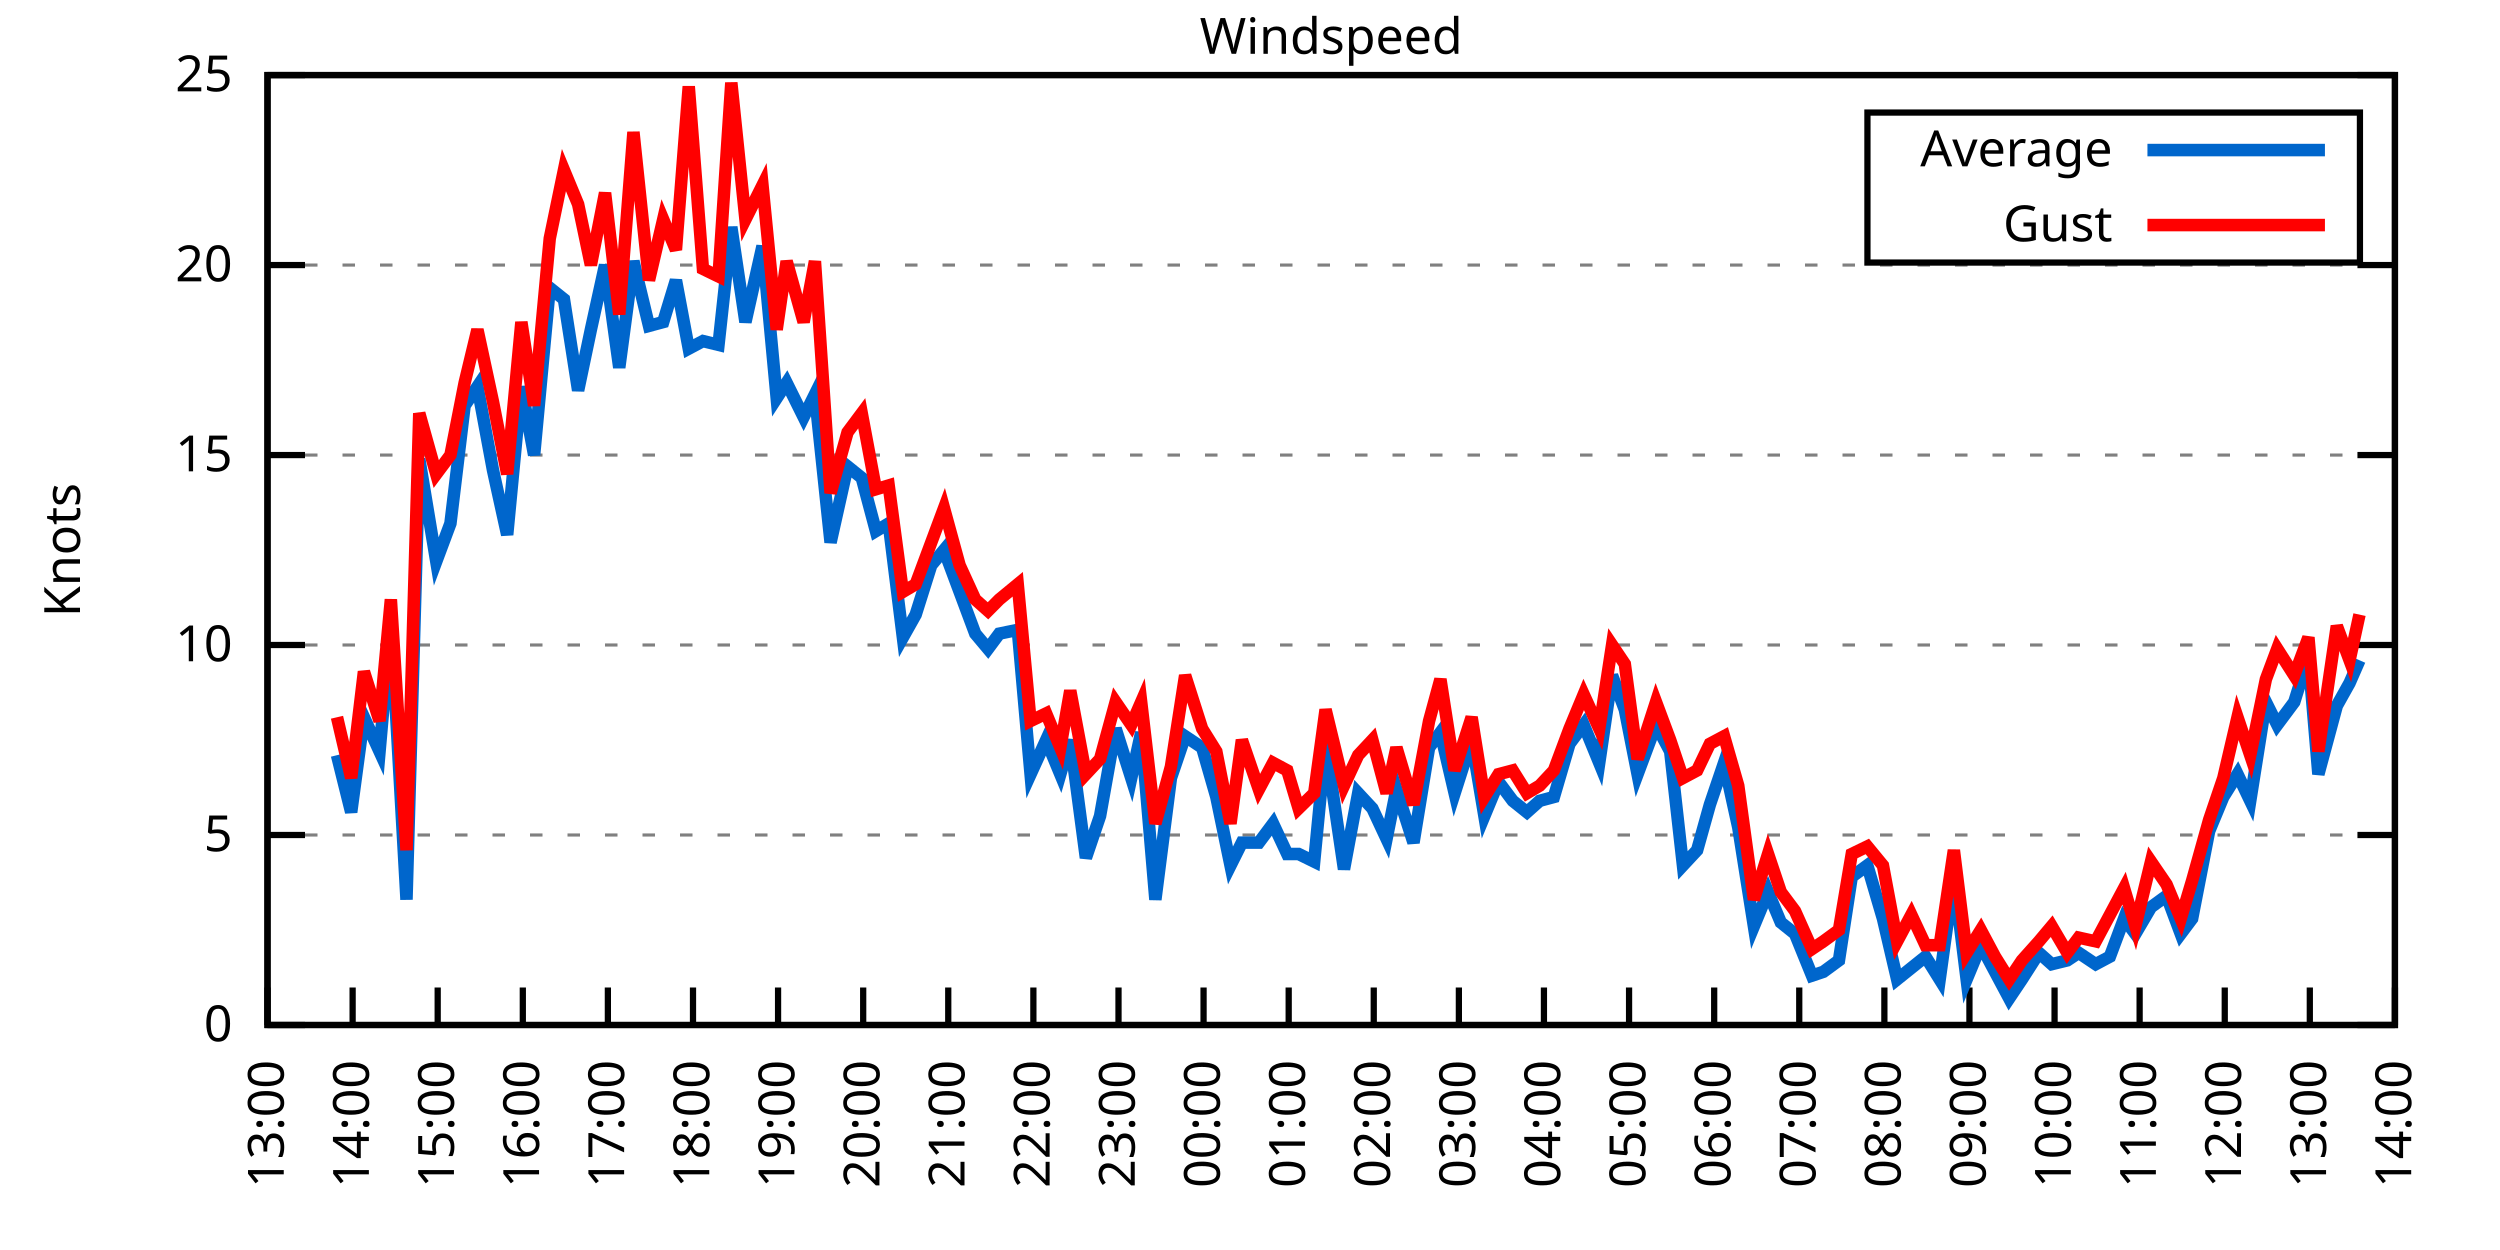
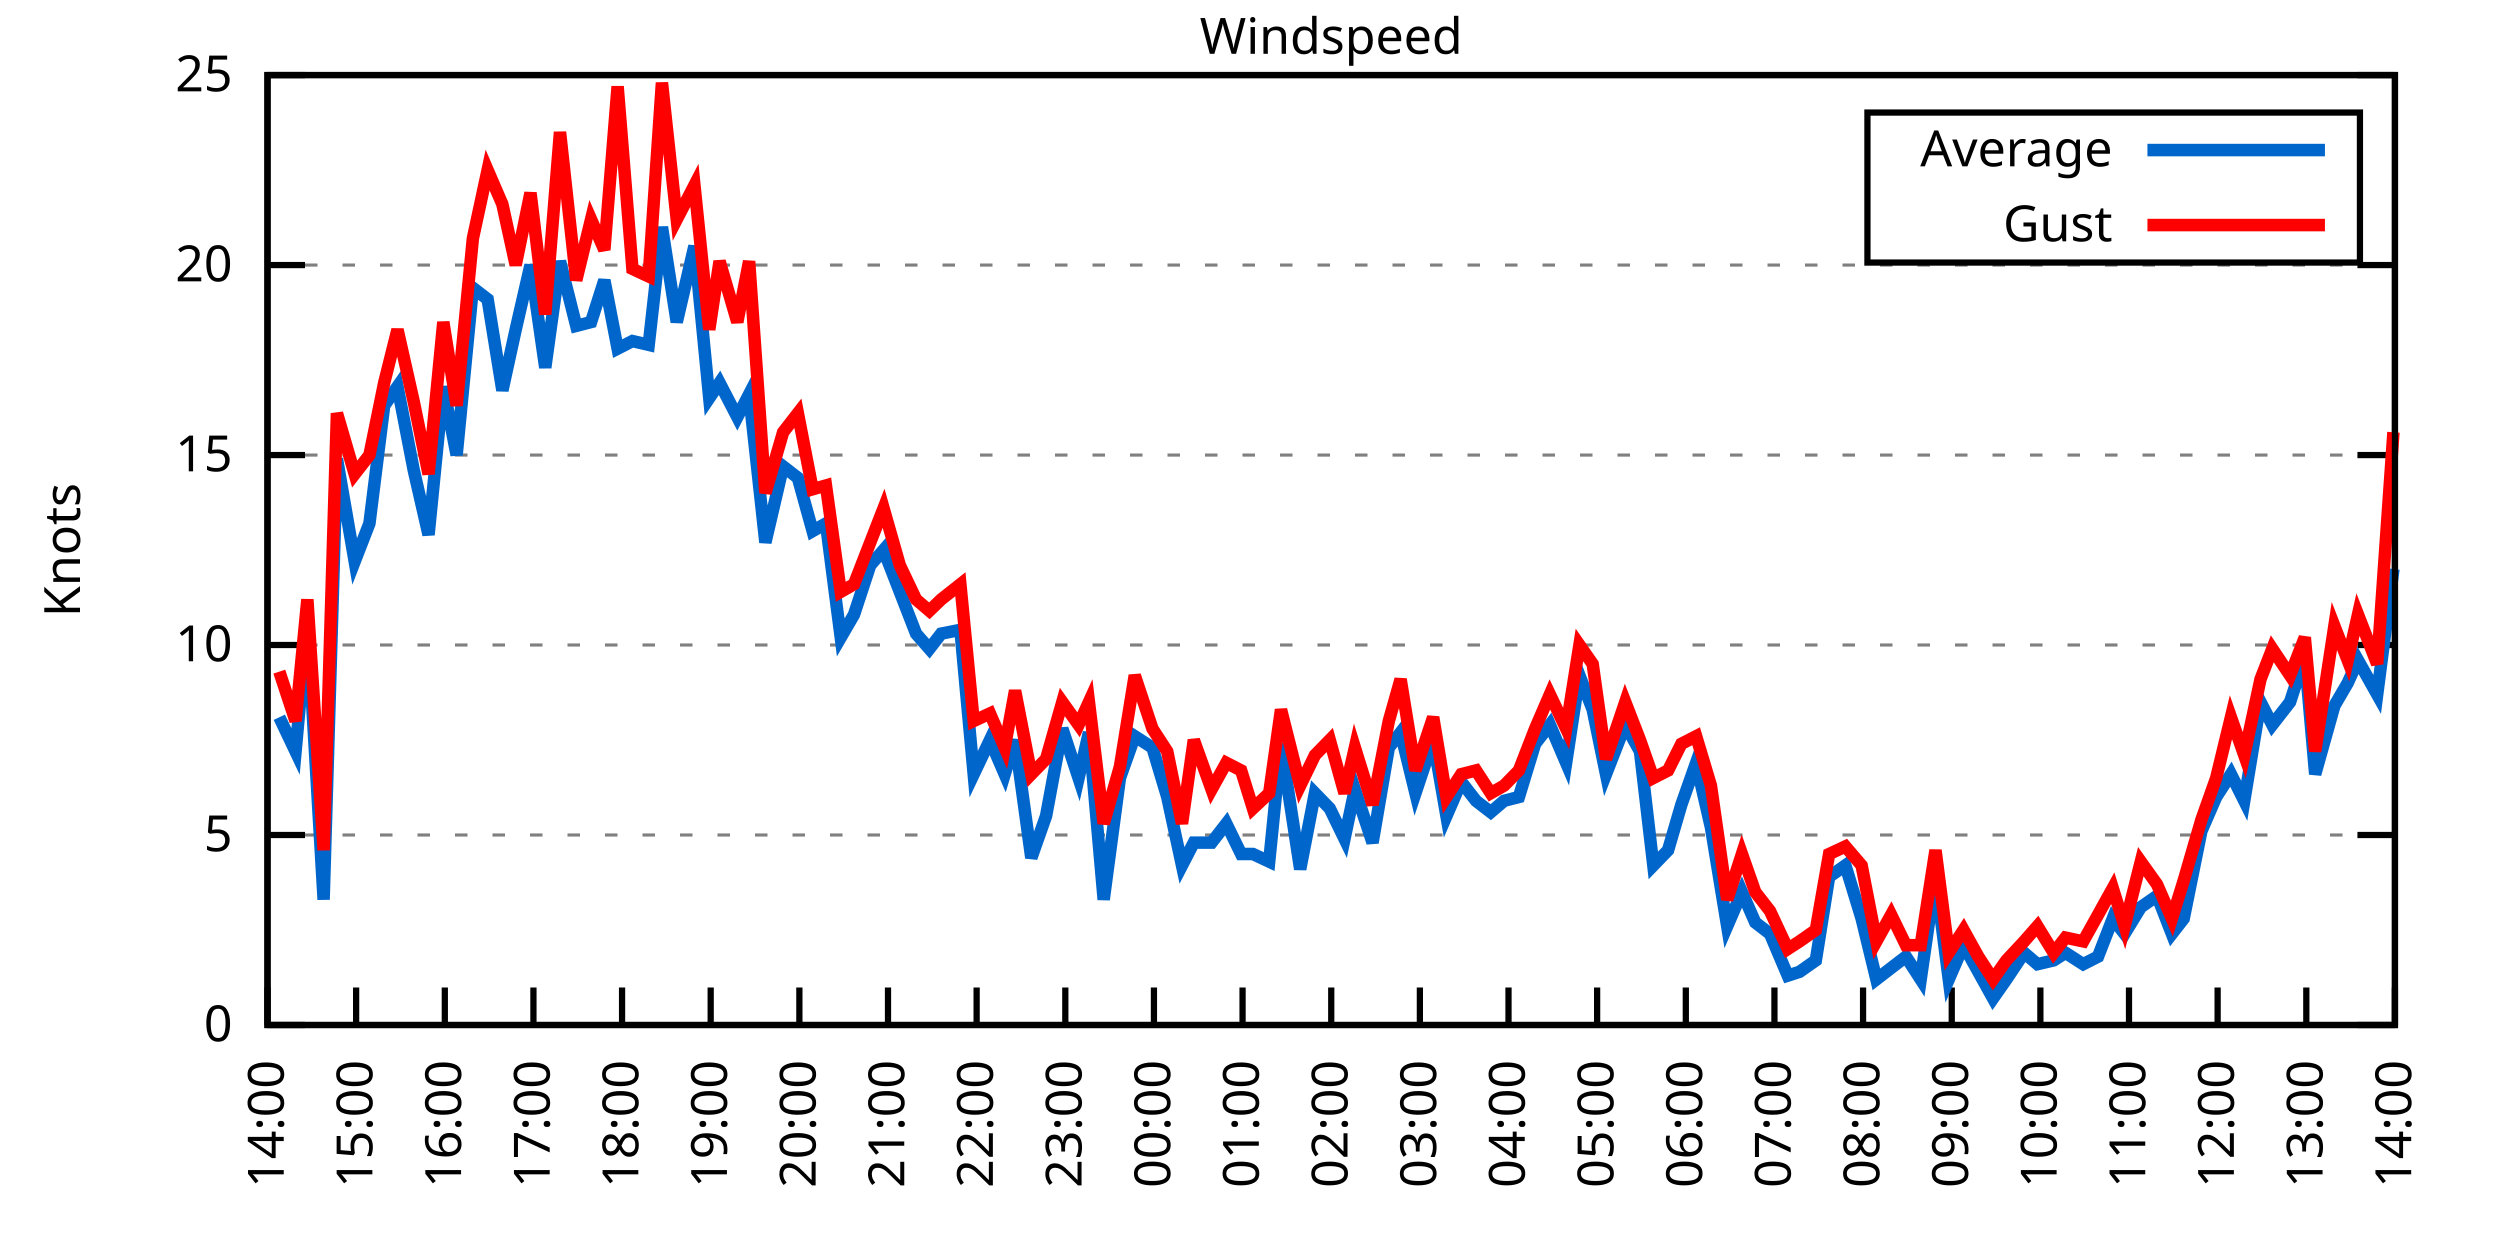
<svg xmlns="http://www.w3.org/2000/svg" xmlns:xlink="http://www.w3.org/1999/xlink" width="400" height="200" viewBox="0 0 400 200">
  <g id="gnuplot_canvas">
    <rect x="0" y="0" width="400" height="200" fill="none" />
    <defs>
      <circle id="gpDot" r="0.5" stroke-width="0.5" stroke="currentColor" />
      <path id="gpPt0" stroke-width="0.333" stroke="currentColor" d="M-1,0 h2 M0,-1 v2" />
      <path id="gpPt1" stroke-width="0.333" stroke="currentColor" d="M-1,-1 L1,1 M1,-1 L-1,1" />
      <path id="gpPt2" stroke-width="0.333" stroke="currentColor" d="M-1,0 L1,0 M0,-1 L0,1 M-1,-1 L1,1 M-1,1 L1,-1" />
      <rect id="gpPt3" stroke-width="0.333" stroke="currentColor" x="-1" y="-1" width="2" height="2" />
      <rect id="gpPt4" stroke-width="0.333" stroke="currentColor" fill="currentColor" x="-1" y="-1" width="2" height="2" />
      <circle id="gpPt5" stroke-width="0.333" stroke="currentColor" cx="0" cy="0" r="1" />
      <use xlink:href="#gpPt5" id="gpPt6" fill="currentColor" stroke="none" />
      <path id="gpPt7" stroke-width="0.333" stroke="currentColor" d="M0,-1.33 L-1.33,0.67 L1.33,0.67 z" />
      <use xlink:href="#gpPt7" id="gpPt8" fill="currentColor" stroke="none" />
      <use xlink:href="#gpPt7" id="gpPt9" stroke="currentColor" transform="rotate(180)" />
      <use xlink:href="#gpPt9" id="gpPt10" fill="currentColor" stroke="none" />
      <use xlink:href="#gpPt3" id="gpPt11" stroke="currentColor" transform="rotate(45)" />
      <use xlink:href="#gpPt11" id="gpPt12" fill="currentColor" stroke="none" />
      <path id="gpPt13" stroke-width="0.333" stroke="currentColor" d="M0,1.330 L1.265,0.411 L0.782,-1.067 L-0.782,-1.076 L-1.265,0.411 z" />
      <use xlink:href="#gpPt13" id="gpPt14" fill="currentColor" stroke="none" />
      <filter id="textbox" filterUnits="objectBoundingBox" x="0" y="0" height="1" width="1">
        <feFlood flood-color="white" flood-opacity="1" result="bgnd" />
        <feComposite in="SourceGraphic" in2="bgnd" operator="atop" />
      </filter>
      <filter id="greybox" filterUnits="objectBoundingBox" x="0" y="0" height="1" width="1">
        <feFlood flood-color="lightgrey" flood-opacity="1" result="grey" />
        <feComposite in="SourceGraphic" in2="grey" operator="atop" />
      </filter>
    </defs>
    <g fill="none" color="white" stroke="currentColor" stroke-width="1.00" stroke-linecap="butt" stroke-linejoin="miter">
</g>
    <g fill="none" color="black" stroke="currentColor" stroke-width="1.00" stroke-linecap="butt" stroke-linejoin="miter">
      <g stroke="none" shape-rendering="crispEdges">
        <polygon fill="rgb(255, 255, 255)" points="42.80,164.00 383.18,164.00 383.18,12.02 42.80,12.02 " />
      </g>
    </g>
    <g fill="none" color="black" stroke="currentColor" stroke-width="1.00" stroke-linecap="butt" stroke-linejoin="miter">
</g>
    <g fill="none" color="black" stroke="black" stroke-width="0.50" stroke-linecap="butt" stroke-linejoin="miter">
</g>
    <g fill="none" color="gray" stroke="currentColor" stroke-width="0.50" stroke-linecap="butt" stroke-linejoin="miter">
      <path stroke="gray" stroke-dasharray="2,4" class="gridline" d="M42.80,164.00 L383.19,164.00  " />
    </g>
    <g fill="none" color="gray" stroke="gray" stroke-width="1.00" stroke-linecap="butt" stroke-linejoin="miter">
</g>
    <g fill="none" color="black" stroke="currentColor" stroke-width="1.00" stroke-linecap="butt" stroke-linejoin="miter">
      <path stroke="black" d="M42.80,164.00 L48.80,164.00 M383.19,164.00 L377.19,164.00  " />
      <g transform="translate(37.20,166.60)" stroke="none" fill="black" font-family="Sans" font-size="8.00" text-anchor="end">
        <text>
          <tspan font-family="Sans"> 0</tspan>
        </text>
      </g>
    </g>
    <g fill="none" color="black" stroke="currentColor" stroke-width="1.00" stroke-linecap="butt" stroke-linejoin="miter">
</g>
    <g fill="none" color="black" stroke="black" stroke-width="0.50" stroke-linecap="butt" stroke-linejoin="miter">
</g>
    <g fill="none" color="gray" stroke="currentColor" stroke-width="0.50" stroke-linecap="butt" stroke-linejoin="miter">
      <path stroke="gray" stroke-dasharray="2,4" class="gridline" d="M42.80,133.60 L383.19,133.60  " />
    </g>
    <g fill="none" color="gray" stroke="gray" stroke-width="1.00" stroke-linecap="butt" stroke-linejoin="miter">
</g>
    <g fill="none" color="black" stroke="currentColor" stroke-width="1.00" stroke-linecap="butt" stroke-linejoin="miter">
      <path stroke="black" d="M42.80,133.60 L48.80,133.60 M383.19,133.60 L377.19,133.60  " />
      <g transform="translate(37.20,136.20)" stroke="none" fill="black" font-family="Sans" font-size="8.00" text-anchor="end">
        <text>
          <tspan font-family="Sans"> 5</tspan>
        </text>
      </g>
    </g>
    <g fill="none" color="black" stroke="currentColor" stroke-width="1.00" stroke-linecap="butt" stroke-linejoin="miter">
</g>
    <g fill="none" color="black" stroke="black" stroke-width="0.50" stroke-linecap="butt" stroke-linejoin="miter">
</g>
    <g fill="none" color="gray" stroke="currentColor" stroke-width="0.50" stroke-linecap="butt" stroke-linejoin="miter">
      <path stroke="gray" stroke-dasharray="2,4" class="gridline" d="M42.80,103.20 L383.19,103.20  " />
    </g>
    <g fill="none" color="gray" stroke="gray" stroke-width="1.00" stroke-linecap="butt" stroke-linejoin="miter">
</g>
    <g fill="none" color="black" stroke="currentColor" stroke-width="1.00" stroke-linecap="butt" stroke-linejoin="miter">
      <path stroke="black" d="M42.80,103.20 L48.80,103.20 M383.19,103.20 L377.19,103.20  " />
      <g transform="translate(37.20,105.80)" stroke="none" fill="black" font-family="Sans" font-size="8.00" text-anchor="end">
        <text>
          <tspan font-family="Sans"> 10</tspan>
        </text>
      </g>
    </g>
    <g fill="none" color="black" stroke="currentColor" stroke-width="1.00" stroke-linecap="butt" stroke-linejoin="miter">
</g>
    <g fill="none" color="black" stroke="black" stroke-width="0.50" stroke-linecap="butt" stroke-linejoin="miter">
</g>
    <g fill="none" color="gray" stroke="currentColor" stroke-width="0.50" stroke-linecap="butt" stroke-linejoin="miter">
      <path stroke="gray" stroke-dasharray="2,4" class="gridline" d="M42.80,72.81 L383.19,72.81  " />
    </g>
    <g fill="none" color="gray" stroke="gray" stroke-width="1.00" stroke-linecap="butt" stroke-linejoin="miter">
</g>
    <g fill="none" color="black" stroke="currentColor" stroke-width="1.00" stroke-linecap="butt" stroke-linejoin="miter">
      <path stroke="black" d="M42.80,72.81 L48.80,72.81 M383.19,72.81 L377.19,72.81  " />
      <g transform="translate(37.20,75.41)" stroke="none" fill="black" font-family="Sans" font-size="8.00" text-anchor="end">
        <text>
          <tspan font-family="Sans"> 15</tspan>
        </text>
      </g>
    </g>
    <g fill="none" color="black" stroke="currentColor" stroke-width="1.00" stroke-linecap="butt" stroke-linejoin="miter">
</g>
    <g fill="none" color="black" stroke="black" stroke-width="0.50" stroke-linecap="butt" stroke-linejoin="miter">
</g>
    <g fill="none" color="gray" stroke="currentColor" stroke-width="0.50" stroke-linecap="butt" stroke-linejoin="miter">
      <path stroke="gray" stroke-dasharray="2,4" class="gridline" d="M42.80,42.41 L383.19,42.41  " />
    </g>
    <g fill="none" color="gray" stroke="gray" stroke-width="1.00" stroke-linecap="butt" stroke-linejoin="miter">
</g>
    <g fill="none" color="black" stroke="currentColor" stroke-width="1.00" stroke-linecap="butt" stroke-linejoin="miter">
      <path stroke="black" d="M42.80,42.41 L48.80,42.41 M383.19,42.41 L377.19,42.41  " />
      <g transform="translate(37.20,45.01)" stroke="none" fill="black" font-family="Sans" font-size="8.00" text-anchor="end">
        <text>
          <tspan font-family="Sans"> 20</tspan>
        </text>
      </g>
    </g>
    <g fill="none" color="black" stroke="currentColor" stroke-width="1.00" stroke-linecap="butt" stroke-linejoin="miter">
</g>
    <g fill="none" color="black" stroke="black" stroke-width="0.50" stroke-linecap="butt" stroke-linejoin="miter">
</g>
    <g fill="none" color="gray" stroke="currentColor" stroke-width="0.50" stroke-linecap="butt" stroke-linejoin="miter">
      <path stroke="gray" stroke-dasharray="2,4" class="gridline" d="M42.80,12.01 L383.19,12.01  " />
    </g>
    <g fill="none" color="gray" stroke="gray" stroke-width="1.00" stroke-linecap="butt" stroke-linejoin="miter">
</g>
    <g fill="none" color="black" stroke="currentColor" stroke-width="1.00" stroke-linecap="butt" stroke-linejoin="miter">
      <path stroke="black" d="M42.80,12.01 L48.80,12.01 M383.19,12.01 L377.19,12.01  " />
      <g transform="translate(37.20,14.61)" stroke="none" fill="black" font-family="Sans" font-size="8.00" text-anchor="end">
        <text>
          <tspan font-family="Sans"> 25</tspan>
        </text>
      </g>
    </g>
    <g fill="none" color="black" stroke="currentColor" stroke-width="1.00" stroke-linecap="butt" stroke-linejoin="miter">
      <path stroke="black" d="M42.80,164.00 L42.80,158.00  " />
      <g transform="translate(45.40,169.60) rotate(270.00)" stroke="none" fill="black" font-family="Sans" font-size="8.00" text-anchor="end">
        <text>
-           <tspan font-family="Sans">13:00</tspan>
-         </text>
-       </g>
-     </g>
-     <g fill="none" color="black" stroke="currentColor" stroke-width="1.00" stroke-linecap="butt" stroke-linejoin="miter">
-       <path stroke="black" d="M56.42,164.00 L56.42,158.00  " />
-       <g transform="translate(59.02,169.60) rotate(270.00)" stroke="none" fill="black" font-family="Sans" font-size="8.00" text-anchor="end">
-         <text>
          <tspan font-family="Sans">14:00</tspan>
        </text>
      </g>
    </g>
    <g fill="none" color="black" stroke="currentColor" stroke-width="1.00" stroke-linecap="butt" stroke-linejoin="miter">
-       <path stroke="black" d="M70.03,164.00 L70.03,158.00  " />
-       <g transform="translate(72.63,169.60) rotate(270.00)" stroke="none" fill="black" font-family="Sans" font-size="8.00" text-anchor="end">
+       <path stroke="black" d="M56.98,164.00 L56.98,158.00  " />
+       <g transform="translate(59.58,169.60) rotate(270.00)" stroke="none" fill="black" font-family="Sans" font-size="8.00" text-anchor="end">
        <text>
          <tspan font-family="Sans">15:00</tspan>
        </text>
      </g>
    </g>
    <g fill="none" color="black" stroke="currentColor" stroke-width="1.00" stroke-linecap="butt" stroke-linejoin="miter">
-       <path stroke="black" d="M83.65,164.00 L83.65,158.00  " />
-       <g transform="translate(86.25,169.60) rotate(270.00)" stroke="none" fill="black" font-family="Sans" font-size="8.00" text-anchor="end">
+       <path stroke="black" d="M71.17,164.00 L71.17,158.00  " />
+       <g transform="translate(73.77,169.60) rotate(270.00)" stroke="none" fill="black" font-family="Sans" font-size="8.00" text-anchor="end">
        <text>
          <tspan font-family="Sans">16:00</tspan>
        </text>
      </g>
    </g>
    <g fill="none" color="black" stroke="currentColor" stroke-width="1.00" stroke-linecap="butt" stroke-linejoin="miter">
-       <path stroke="black" d="M97.26,164.00 L97.26,158.00  " />
-       <g transform="translate(99.86,169.60) rotate(270.00)" stroke="none" fill="black" font-family="Sans" font-size="8.00" text-anchor="end">
+       <path stroke="black" d="M85.35,164.00 L85.35,158.00  " />
+       <g transform="translate(87.95,169.60) rotate(270.00)" stroke="none" fill="black" font-family="Sans" font-size="8.00" text-anchor="end">
        <text>
          <tspan font-family="Sans">17:00</tspan>
        </text>
      </g>
    </g>
    <g fill="none" color="black" stroke="currentColor" stroke-width="1.00" stroke-linecap="butt" stroke-linejoin="miter">
-       <path stroke="black" d="M110.88,164.00 L110.88,158.00  " />
-       <g transform="translate(113.48,169.60) rotate(270.00)" stroke="none" fill="black" font-family="Sans" font-size="8.00" text-anchor="end">
+       <path stroke="black" d="M99.53,164.00 L99.53,158.00  " />
+       <g transform="translate(102.13,169.60) rotate(270.00)" stroke="none" fill="black" font-family="Sans" font-size="8.00" text-anchor="end">
        <text>
          <tspan font-family="Sans">18:00</tspan>
        </text>
      </g>
    </g>
    <g fill="none" color="black" stroke="currentColor" stroke-width="1.00" stroke-linecap="butt" stroke-linejoin="miter">
-       <path stroke="black" d="M124.49,164.00 L124.49,158.00  " />
-       <g transform="translate(127.09,169.60) rotate(270.00)" stroke="none" fill="black" font-family="Sans" font-size="8.00" text-anchor="end">
+       <path stroke="black" d="M113.71,164.00 L113.71,158.00  " />
+       <g transform="translate(116.31,169.60) rotate(270.00)" stroke="none" fill="black" font-family="Sans" font-size="8.00" text-anchor="end">
        <text>
          <tspan font-family="Sans">19:00</tspan>
        </text>
      </g>
    </g>
    <g fill="none" color="black" stroke="currentColor" stroke-width="1.00" stroke-linecap="butt" stroke-linejoin="miter">
-       <path stroke="black" d="M138.11,164.00 L138.11,158.00  " />
-       <g transform="translate(140.71,169.60) rotate(270.00)" stroke="none" fill="black" font-family="Sans" font-size="8.00" text-anchor="end">
+       <path stroke="black" d="M127.90,164.00 L127.90,158.00  " />
+       <g transform="translate(130.50,169.60) rotate(270.00)" stroke="none" fill="black" font-family="Sans" font-size="8.00" text-anchor="end">
        <text>
          <tspan font-family="Sans">20:00</tspan>
        </text>
      </g>
    </g>
    <g fill="none" color="black" stroke="currentColor" stroke-width="1.00" stroke-linecap="butt" stroke-linejoin="miter">
-       <path stroke="black" d="M151.72,164.00 L151.72,158.00  " />
-       <g transform="translate(154.32,169.60) rotate(270.00)" stroke="none" fill="black" font-family="Sans" font-size="8.00" text-anchor="end">
+       <path stroke="black" d="M142.08,164.00 L142.08,158.00  " />
+       <g transform="translate(144.68,169.60) rotate(270.00)" stroke="none" fill="black" font-family="Sans" font-size="8.00" text-anchor="end">
        <text>
          <tspan font-family="Sans">21:00</tspan>
        </text>
      </g>
    </g>
    <g fill="none" color="black" stroke="currentColor" stroke-width="1.00" stroke-linecap="butt" stroke-linejoin="miter">
-       <path stroke="black" d="M165.34,164.00 L165.34,158.00  " />
-       <g transform="translate(167.94,169.60) rotate(270.00)" stroke="none" fill="black" font-family="Sans" font-size="8.00" text-anchor="end">
+       <path stroke="black" d="M156.26,164.00 L156.26,158.00  " />
+       <g transform="translate(158.86,169.60) rotate(270.00)" stroke="none" fill="black" font-family="Sans" font-size="8.00" text-anchor="end">
        <text>
          <tspan font-family="Sans">22:00</tspan>
        </text>
      </g>
    </g>
    <g fill="none" color="black" stroke="currentColor" stroke-width="1.00" stroke-linecap="butt" stroke-linejoin="miter">
-       <path stroke="black" d="M178.96,164.00 L178.96,158.00  " />
-       <g transform="translate(181.56,169.60) rotate(270.00)" stroke="none" fill="black" font-family="Sans" font-size="8.00" text-anchor="end">
+       <path stroke="black" d="M170.45,164.00 L170.45,158.00  " />
+       <g transform="translate(173.05,169.60) rotate(270.00)" stroke="none" fill="black" font-family="Sans" font-size="8.00" text-anchor="end">
        <text>
          <tspan font-family="Sans">23:00</tspan>
        </text>
      </g>
    </g>
    <g fill="none" color="black" stroke="currentColor" stroke-width="1.00" stroke-linecap="butt" stroke-linejoin="miter">
-       <path stroke="black" d="M192.57,164.00 L192.57,158.00  " />
-       <g transform="translate(195.17,169.60) rotate(270.00)" stroke="none" fill="black" font-family="Sans" font-size="8.00" text-anchor="end">
+       <path stroke="black" d="M184.63,164.00 L184.63,158.00  " />
+       <g transform="translate(187.23,169.60) rotate(270.00)" stroke="none" fill="black" font-family="Sans" font-size="8.00" text-anchor="end">
        <text>
          <tspan font-family="Sans">00:00</tspan>
        </text>
      </g>
    </g>
    <g fill="none" color="black" stroke="currentColor" stroke-width="1.00" stroke-linecap="butt" stroke-linejoin="miter">
-       <path stroke="black" d="M206.19,164.00 L206.19,158.00  " />
-       <g transform="translate(208.79,169.60) rotate(270.00)" stroke="none" fill="black" font-family="Sans" font-size="8.00" text-anchor="end">
+       <path stroke="black" d="M198.81,164.00 L198.81,158.00  " />
+       <g transform="translate(201.41,169.60) rotate(270.00)" stroke="none" fill="black" font-family="Sans" font-size="8.00" text-anchor="end">
        <text>
          <tspan font-family="Sans">01:00</tspan>
        </text>
      </g>
    </g>
    <g fill="none" color="black" stroke="currentColor" stroke-width="1.00" stroke-linecap="butt" stroke-linejoin="miter">
-       <path stroke="black" d="M219.80,164.00 L219.80,158.00  " />
-       <g transform="translate(222.40,169.60) rotate(270.00)" stroke="none" fill="black" font-family="Sans" font-size="8.00" text-anchor="end">
+       <path stroke="black" d="M213.00,164.00 L213.00,158.00  " />
+       <g transform="translate(215.60,169.60) rotate(270.00)" stroke="none" fill="black" font-family="Sans" font-size="8.00" text-anchor="end">
        <text>
          <tspan font-family="Sans">02:00</tspan>
        </text>
      </g>
    </g>
    <g fill="none" color="black" stroke="currentColor" stroke-width="1.00" stroke-linecap="butt" stroke-linejoin="miter">
-       <path stroke="black" d="M233.42,164.00 L233.42,158.00  " />
-       <g transform="translate(236.02,169.60) rotate(270.00)" stroke="none" fill="black" font-family="Sans" font-size="8.00" text-anchor="end">
+       <path stroke="black" d="M227.18,164.00 L227.18,158.00  " />
+       <g transform="translate(229.78,169.60) rotate(270.00)" stroke="none" fill="black" font-family="Sans" font-size="8.00" text-anchor="end">
        <text>
          <tspan font-family="Sans">03:00</tspan>
        </text>
      </g>
    </g>
    <g fill="none" color="black" stroke="currentColor" stroke-width="1.00" stroke-linecap="butt" stroke-linejoin="miter">
-       <path stroke="black" d="M247.03,164.00 L247.03,158.00  " />
-       <g transform="translate(249.63,169.60) rotate(270.00)" stroke="none" fill="black" font-family="Sans" font-size="8.00" text-anchor="end">
+       <path stroke="black" d="M241.36,164.00 L241.36,158.00  " />
+       <g transform="translate(243.96,169.60) rotate(270.00)" stroke="none" fill="black" font-family="Sans" font-size="8.00" text-anchor="end">
        <text>
          <tspan font-family="Sans">04:00</tspan>
        </text>
      </g>
    </g>
    <g fill="none" color="black" stroke="currentColor" stroke-width="1.00" stroke-linecap="butt" stroke-linejoin="miter">
-       <path stroke="black" d="M260.65,164.00 L260.65,158.00  " />
-       <g transform="translate(263.25,169.60) rotate(270.00)" stroke="none" fill="black" font-family="Sans" font-size="8.00" text-anchor="end">
+       <path stroke="black" d="M255.54,164.00 L255.54,158.00  " />
+       <g transform="translate(258.14,169.60) rotate(270.00)" stroke="none" fill="black" font-family="Sans" font-size="8.00" text-anchor="end">
        <text>
          <tspan font-family="Sans">05:00</tspan>
        </text>
      </g>
    </g>
    <g fill="none" color="black" stroke="currentColor" stroke-width="1.00" stroke-linecap="butt" stroke-linejoin="miter">
-       <path stroke="black" d="M274.27,164.00 L274.27,158.00  " />
-       <g transform="translate(276.87,169.60) rotate(270.00)" stroke="none" fill="black" font-family="Sans" font-size="8.00" text-anchor="end">
+       <path stroke="black" d="M269.73,164.00 L269.73,158.00  " />
+       <g transform="translate(272.33,169.60) rotate(270.00)" stroke="none" fill="black" font-family="Sans" font-size="8.00" text-anchor="end">
        <text>
          <tspan font-family="Sans">06:00</tspan>
        </text>
      </g>
    </g>
    <g fill="none" color="black" stroke="currentColor" stroke-width="1.00" stroke-linecap="butt" stroke-linejoin="miter">
-       <path stroke="black" d="M287.88,164.00 L287.88,158.00  " />
-       <g transform="translate(290.48,169.60) rotate(270.00)" stroke="none" fill="black" font-family="Sans" font-size="8.00" text-anchor="end">
+       <path stroke="black" d="M283.91,164.00 L283.91,158.00  " />
+       <g transform="translate(286.51,169.60) rotate(270.00)" stroke="none" fill="black" font-family="Sans" font-size="8.00" text-anchor="end">
        <text>
          <tspan font-family="Sans">07:00</tspan>
        </text>
      </g>
    </g>
    <g fill="none" color="black" stroke="currentColor" stroke-width="1.00" stroke-linecap="butt" stroke-linejoin="miter">
-       <path stroke="black" d="M301.50,164.00 L301.50,158.00  " />
-       <g transform="translate(304.10,169.60) rotate(270.00)" stroke="none" fill="black" font-family="Sans" font-size="8.00" text-anchor="end">
+       <path stroke="black" d="M298.09,164.00 L298.09,158.00  " />
+       <g transform="translate(300.69,169.60) rotate(270.00)" stroke="none" fill="black" font-family="Sans" font-size="8.00" text-anchor="end">
        <text>
          <tspan font-family="Sans">08:00</tspan>
        </text>
      </g>
    </g>
    <g fill="none" color="black" stroke="currentColor" stroke-width="1.00" stroke-linecap="butt" stroke-linejoin="miter">
-       <path stroke="black" d="M315.11,164.00 L315.11,158.00  " />
-       <g transform="translate(317.71,169.60) rotate(270.00)" stroke="none" fill="black" font-family="Sans" font-size="8.00" text-anchor="end">
+       <path stroke="black" d="M312.28,164.00 L312.28,158.00  " />
+       <g transform="translate(314.88,169.60) rotate(270.00)" stroke="none" fill="black" font-family="Sans" font-size="8.00" text-anchor="end">
        <text>
          <tspan font-family="Sans">09:00</tspan>
        </text>
      </g>
    </g>
    <g fill="none" color="black" stroke="currentColor" stroke-width="1.00" stroke-linecap="butt" stroke-linejoin="miter">
-       <path stroke="black" d="M328.73,164.00 L328.73,158.00  " />
-       <g transform="translate(331.33,169.60) rotate(270.00)" stroke="none" fill="black" font-family="Sans" font-size="8.00" text-anchor="end">
+       <path stroke="black" d="M326.46,164.00 L326.46,158.00  " />
+       <g transform="translate(329.06,169.60) rotate(270.00)" stroke="none" fill="black" font-family="Sans" font-size="8.00" text-anchor="end">
        <text>
          <tspan font-family="Sans">10:00</tspan>
        </text>
      </g>
    </g>
    <g fill="none" color="black" stroke="currentColor" stroke-width="1.00" stroke-linecap="butt" stroke-linejoin="miter">
-       <path stroke="black" d="M342.34,164.00 L342.34,158.00  " />
-       <g transform="translate(344.94,169.60) rotate(270.00)" stroke="none" fill="black" font-family="Sans" font-size="8.00" text-anchor="end">
+       <path stroke="black" d="M340.64,164.00 L340.64,158.00  " />
+       <g transform="translate(343.24,169.60) rotate(270.00)" stroke="none" fill="black" font-family="Sans" font-size="8.00" text-anchor="end">
        <text>
          <tspan font-family="Sans">11:00</tspan>
        </text>
      </g>
    </g>
    <g fill="none" color="black" stroke="currentColor" stroke-width="1.00" stroke-linecap="butt" stroke-linejoin="miter">
-       <path stroke="black" d="M355.96,164.00 L355.96,158.00  " />
-       <g transform="translate(358.56,169.60) rotate(270.00)" stroke="none" fill="black" font-family="Sans" font-size="8.00" text-anchor="end">
+       <path stroke="black" d="M354.82,164.00 L354.82,158.00  " />
+       <g transform="translate(357.42,169.60) rotate(270.00)" stroke="none" fill="black" font-family="Sans" font-size="8.00" text-anchor="end">
        <text>
          <tspan font-family="Sans">12:00</tspan>
        </text>
      </g>
    </g>
    <g fill="none" color="black" stroke="currentColor" stroke-width="1.00" stroke-linecap="butt" stroke-linejoin="miter">
-       <path stroke="black" d="M369.57,164.00 L369.57,158.00  " />
-       <g transform="translate(372.17,169.60) rotate(270.00)" stroke="none" fill="black" font-family="Sans" font-size="8.00" text-anchor="end">
+       <path stroke="black" d="M369.01,164.00 L369.01,158.00  " />
+       <g transform="translate(371.61,169.60) rotate(270.00)" stroke="none" fill="black" font-family="Sans" font-size="8.00" text-anchor="end">
        <text>
          <tspan font-family="Sans">13:00</tspan>
        </text>
      </g>
    </g>
    <g fill="none" color="black" stroke="currentColor" stroke-width="1.00" stroke-linecap="butt" stroke-linejoin="miter">
      <path stroke="black" d="M383.19,164.00 L383.19,158.00  " />
      <g transform="translate(385.79,169.60) rotate(270.00)" stroke="none" fill="black" font-family="Sans" font-size="8.00" text-anchor="end">
        <text>
          <tspan font-family="Sans">14:00</tspan>
        </text>
      </g>
    </g>
    <g fill="none" color="black" stroke="currentColor" stroke-width="1.00" stroke-linecap="butt" stroke-linejoin="miter">
</g>
    <g fill="none" color="black" stroke="currentColor" stroke-width="1.00" stroke-linecap="butt" stroke-linejoin="miter">
      <path stroke="black" d="M42.80,12.01 L42.80,164.00 L383.19,164.00 L383.19,12.01 L42.80,12.01 Z  " />
    </g>
    <g fill="none" color="black" stroke="currentColor" stroke-width="1.00" stroke-linecap="butt" stroke-linejoin="miter">
</g>
    <g fill="none" color="black" stroke="currentColor" stroke-width="1.00" stroke-linecap="butt" stroke-linejoin="miter">
      <path stroke="black" d="M298.79,42.01 L298.79,18.01 L377.59,18.01 L377.59,42.01 L298.79,42.01 Z  " />
    </g>
    <g id="Windspeed_plot_1">
      <g fill="none" color="white" stroke="black" stroke-width="2.00" stroke-linecap="butt" stroke-linejoin="miter">
</g>
      <g fill="none" color="black" stroke="currentColor" stroke-width="2.00" stroke-linecap="butt" stroke-linejoin="miter">
        <g transform="translate(337.99,26.61)" stroke="none" fill="black" font-family="Sans" font-size="8.00" text-anchor="end">
          <text>
            <tspan font-family="Sans">Average</tspan>
          </text>
        </g>
      </g>
      <g fill="none" color="black" stroke="currentColor" stroke-width="2.00" stroke-linecap="butt" stroke-linejoin="miter">
-         <path stroke="rgb(  0, 102, 204)" d="M343.59,24.01 L371.99,24.01 M53.92,120.83 L56.19,129.95 L58.23,114.76 L60.73,120.23 L62.54,99.56 L65.04,143.94   L67.08,73.41 L69.80,89.83 L72.07,83.75 L74.34,64.90 L76.39,61.86 L78.88,75.24 L81.15,85.57 L83.42,61.86   L85.46,72.81 L87.96,46.06 L90.23,47.88 L92.50,62.47 L94.54,52.74 L96.81,42.41 L99.08,58.82 L101.35,41.80   L103.84,52.14 L106.11,51.53 L108.15,44.84 L110.20,55.78 L112.47,54.57 L114.96,55.18 L117.01,36.33 L119.27,51.53   L122.00,39.37 L124.27,63.69 L125.86,61.25 L128.58,66.73 L130.39,63.08 L132.89,86.79 L135.61,74.63 L137.88,76.45   L140.15,84.97 L142.19,83.75 L144.46,101.99 L146.51,98.34 L149.00,90.44 L151.04,88.00 L153.54,94.69 L156.04,101.38   L158.08,103.81 L159.89,101.38 L162.84,100.77 L164.89,123.87 L167.38,118.40 L169.65,123.87 L171.24,118.40 L173.74,137.25   L176.01,130.56 L178.50,116.58 L181.00,124.48 L182.59,117.19 L184.86,143.94 L187.35,124.48 L189.62,117.80 L192.34,119.62   L194.61,127.52 L196.88,138.47 L198.70,134.82 L201.42,134.82 L203.69,131.78 L205.96,136.64 L207.78,136.64 L210.27,137.86   L212.09,119.01 L215.04,139.07 L217.31,126.91 L219.58,129.35 L221.85,134.21 L223.43,126.31 L226.16,134.82 L228.65,119.62   L230.47,117.19 L232.74,126.91 L235.46,118.40 L237.50,130.56 L239.77,125.09 L242.04,128.13 L244.31,129.95 L246.35,128.13   L248.62,127.52 L251.12,119.01 L253.39,115.97 L255.88,122.05 L257.93,108.07 L259.97,113.54 L262.01,123.87 L264.96,115.97   L267.23,120.23 L269.27,138.47 L271.54,136.03 L273.58,128.74 L275.85,122.05 L278.12,132.39 L280.62,148.19 L282.89,142.72   L284.93,147.59 L287.20,149.41 L289.92,156.10 L291.74,155.49 L294.23,153.66 L296.28,140.29 L298.77,138.47 L301.27,146.98   L303.54,156.70 L305.81,154.88 L308.08,153.06 L310.35,156.70 L312.62,140.29 L314.66,156.70 L316.93,151.23 L319.20,155.49   L321.47,159.74 L323.51,156.70 L326.23,152.45 L328.27,154.27 L330.77,153.66 L332.59,152.45 L335.31,154.27 L337.58,153.06   L339.85,146.98 L341.66,149.41 L344.16,145.15 L346.65,143.33 L348.92,149.41 L350.74,146.98 L353.46,132.99 L355.73,127.52   L358.00,123.87 L360.04,128.13 L362.54,112.32 L364.36,115.97 L367.08,112.32 L369.35,105.03 L370.94,123.87 L373.89,112.93   L375.93,109.28 L377.52,105.64  " />
+         <path stroke="rgb(  0, 102, 204)" d="M343.59,24.01 L371.99,24.01 M44.69,114.76 L47.29,120.23 L49.18,99.56 L51.78,143.94 L53.91,73.41 L56.75,89.83   L59.11,83.75 L61.47,64.90 L63.60,61.86 L66.20,75.24 L68.57,85.57 L70.93,61.86 L73.06,72.81 L75.66,46.06   L78.02,47.88 L80.38,62.47 L82.51,52.74 L84.88,42.41 L87.24,58.82 L89.60,41.80 L92.20,52.14 L94.57,51.53   L96.70,44.84 L98.82,55.78 L101.19,54.57 L103.79,55.18 L105.91,36.33 L108.28,51.53 L111.11,39.37 L113.48,63.69   L115.13,61.25 L117.97,66.73 L119.86,63.08 L122.46,86.79 L125.30,74.63 L127.66,76.45 L130.02,84.97 L132.15,83.75   L134.52,101.99 L136.64,98.34 L139.24,90.44 L141.37,88.00 L143.97,94.69 L146.57,101.38 L148.70,103.81 L150.59,101.38   L153.66,100.77 L155.79,123.87 L158.39,118.40 L160.75,123.87 L162.41,118.40 L165.01,137.25 L167.37,130.56 L169.97,116.58   L172.57,124.48 L174.23,117.19 L176.59,143.94 L179.19,124.48 L181.56,117.80 L184.39,119.62 L186.76,127.52 L189.12,138.47   L191.01,134.82 L193.85,134.82 L196.21,131.78 L198.58,136.64 L200.47,136.64 L203.07,137.86 L204.96,119.01 L208.03,139.07   L210.39,126.91 L212.76,129.35 L215.12,134.21 L216.78,126.31 L219.61,134.82 L222.21,119.62 L224.10,117.19 L226.47,126.91   L229.31,118.40 L231.43,130.56 L233.80,125.09 L236.16,128.13 L238.52,129.95 L240.65,128.13 L243.02,127.52 L245.62,119.01   L247.98,115.97 L250.58,122.05 L252.71,108.07 L254.83,113.54 L256.96,123.87 L260.04,115.97 L262.40,120.23 L264.53,138.47   L266.89,136.03 L269.02,128.74 L271.38,122.05 L273.75,132.39 L276.35,148.19 L278.71,142.72 L280.84,147.59 L283.20,149.41   L286.04,156.10 L287.93,155.49 L290.53,153.66 L292.66,140.29 L295.26,138.47 L297.86,146.98 L300.22,156.70 L302.58,154.88   L304.95,153.06 L307.31,156.70 L309.68,140.29 L311.80,156.70 L314.17,151.23 L316.53,155.49 L318.89,159.74 L321.02,156.70   L323.86,152.45 L325.99,154.27 L328.59,153.66 L330.48,152.45 L333.31,154.27 L335.68,153.06 L338.04,146.98 L339.93,149.41   L342.53,145.15 L345.13,143.33 L347.50,149.41 L349.39,146.98 L352.22,132.99 L354.59,127.52 L356.95,123.87 L359.08,128.13   L361.68,112.32 L363.57,115.97 L366.41,112.32 L368.77,105.03 L370.43,123.87 L373.50,112.93 L375.63,109.28 L377.28,105.64   L380.35,111.11 L382.95,91.04  " />
      </g>
    </g>
    <g id="Windspeed_plot_2">
      <g fill="none" color="black" stroke="currentColor" stroke-width="2.00" stroke-linecap="butt" stroke-linejoin="miter">
        <g transform="translate(337.99,38.61)" stroke="none" fill="black" font-family="Sans" font-size="8.00" text-anchor="end">
          <text>
            <tspan font-family="Sans">Gust</tspan>
          </text>
        </g>
      </g>
      <g fill="none" color="black" stroke="currentColor" stroke-width="2.00" stroke-linecap="butt" stroke-linejoin="miter">
-         <path stroke="rgb(255,   0,   0)" d="M343.59,36.01 L371.99,36.01 M53.92,114.76 L56.19,124.48 L58.23,107.46 L60.73,115.36 L62.54,95.91 L65.04,136.03   L67.08,66.12 L69.80,75.85 L72.07,72.81 L74.34,61.25 L76.39,52.74 L78.88,64.29 L81.15,75.85 L83.42,51.53   L85.46,64.90 L87.96,38.15 L90.23,27.21 L92.50,32.68 L94.54,42.41 L96.81,30.86 L99.08,50.31 L101.35,21.13   L103.84,44.84 L106.11,35.11 L108.15,39.98 L110.20,13.83 L112.47,43.02 L114.96,44.23 L117.01,13.23 L119.27,35.11   L122.00,29.64 L124.27,52.74 L125.86,41.80 L128.58,51.53 L130.39,41.80 L132.89,78.89 L135.61,69.16 L137.88,66.12   L140.15,78.28 L142.19,77.67 L144.46,94.69 L146.51,93.48 L149.00,86.79 L151.04,81.32 L153.54,90.44 L156.04,95.91   L158.08,97.73 L159.89,95.91 L162.84,93.48 L164.89,115.36 L167.38,114.15 L169.65,119.62 L171.24,110.50 L173.74,123.87   L176.01,121.44 L178.50,112.32 L181.00,115.97 L182.59,112.32 L184.86,131.78 L187.35,122.66 L189.62,108.07 L192.34,116.58   L194.61,120.23 L196.88,131.78 L198.70,118.40 L201.42,126.31 L203.69,122.05 L205.96,123.27 L207.78,129.35 L210.27,126.91   L212.09,113.54 L215.04,125.70 L217.31,120.83 L219.58,118.40 L221.85,126.91 L223.43,119.62 L226.16,128.74 L228.65,115.36   L230.47,108.68 L232.74,123.27 L235.46,114.76 L237.50,127.52 L239.77,123.87 L242.04,123.27 L244.31,126.91 L246.35,125.70   L248.62,123.27 L251.12,116.58 L253.39,111.11 L255.88,116.58 L257.93,103.20 L259.97,106.24 L262.01,121.44 L264.96,112.32   L267.23,118.40 L269.27,124.48 L271.54,123.27 L273.58,119.01 L275.85,117.80 L278.12,125.70 L280.62,143.94 L282.89,136.64   L284.93,142.72 L287.20,145.76 L289.92,151.84 L291.74,150.62 L294.23,148.80 L296.28,136.64 L298.77,135.43 L301.27,138.47   L303.54,150.62 L305.81,146.37 L308.08,151.23 L310.35,151.23 L312.62,136.03 L314.66,152.45 L316.93,148.80 L319.20,153.06   L321.47,156.70 L323.51,153.66 L326.23,150.62 L328.27,148.19 L330.77,152.45 L332.59,150.02 L335.31,150.62 L337.58,146.37   L339.85,142.11 L341.66,148.19 L344.16,137.86 L346.65,141.51 L348.92,146.98 L350.74,140.90 L353.46,131.17 L355.73,124.48   L358.00,114.76 L360.04,120.83 L362.54,108.68 L364.36,103.81 L367.08,108.07 L369.35,101.99 L370.94,120.23 L373.89,100.16   L375.93,105.64 L377.52,98.34  " />
+         <path stroke="rgb(255,   0,   0)" d="M343.59,36.01 L371.99,36.01 M44.69,107.46 L47.29,115.36 L49.18,95.91 L51.78,136.03 L53.91,66.12 L56.75,75.85   L59.11,72.81 L61.47,61.25 L63.60,52.74 L66.20,64.29 L68.57,75.85 L70.93,51.53 L73.06,64.90 L75.66,38.15   L78.02,27.21 L80.38,32.68 L82.51,42.41 L84.88,30.86 L87.24,50.31 L89.60,21.13 L92.20,44.84 L94.57,35.11   L96.70,39.98 L98.82,13.83 L101.19,43.02 L103.79,44.23 L105.91,13.23 L108.28,35.11 L111.11,29.64 L113.48,52.74   L115.13,41.80 L117.97,51.53 L119.86,41.80 L122.46,78.89 L125.30,69.16 L127.66,66.12 L130.02,78.28 L132.15,77.67   L134.52,94.69 L136.64,93.48 L139.24,86.79 L141.37,81.32 L143.97,90.44 L146.57,95.91 L148.70,97.73 L150.59,95.91   L153.66,93.48 L155.79,115.36 L158.39,114.15 L160.75,119.62 L162.41,110.50 L165.01,123.87 L167.37,121.44 L169.97,112.32   L172.57,115.97 L174.23,112.32 L176.59,131.78 L179.19,122.66 L181.56,108.07 L184.39,116.58 L186.76,120.23 L189.12,131.78   L191.01,118.40 L193.85,126.31 L196.21,122.05 L198.58,123.27 L200.47,129.35 L203.07,126.91 L204.96,113.54 L208.03,125.70   L210.39,120.83 L212.76,118.40 L215.12,126.91 L216.78,119.62 L219.61,128.74 L222.21,115.36 L224.10,108.68 L226.47,123.27   L229.31,114.76 L231.43,127.52 L233.80,123.87 L236.16,123.27 L238.52,126.91 L240.65,125.70 L243.02,123.27 L245.62,116.58   L247.98,111.11 L250.58,116.58 L252.71,103.20 L254.83,106.24 L256.96,121.44 L260.04,112.32 L262.40,118.40 L264.53,124.48   L266.89,123.27 L269.02,119.01 L271.38,117.80 L273.75,125.70 L276.35,143.94 L278.71,136.64 L280.84,142.72 L283.20,145.76   L286.04,151.84 L287.93,150.62 L290.53,148.80 L292.66,136.64 L295.26,135.43 L297.86,138.47 L300.22,150.62 L302.58,146.37   L304.95,151.23 L307.31,151.23 L309.68,136.03 L311.80,152.45 L314.17,148.80 L316.53,153.06 L318.89,156.70 L321.02,153.66   L323.86,150.62 L325.99,148.19 L328.59,152.45 L330.48,150.02 L333.31,150.62 L335.68,146.37 L338.04,142.11 L339.93,148.19   L342.53,137.86 L345.13,141.51 L347.50,146.98 L349.39,140.90 L352.22,131.17 L354.59,124.48 L356.95,114.76 L359.08,120.83   L361.68,108.68 L363.57,103.81 L366.41,108.07 L368.77,101.99 L370.43,120.23 L373.50,100.16 L375.63,105.64 L377.28,98.34   L380.35,106.24 L382.95,69.16  " />
      </g>
    </g>
    <g fill="none" color="black" stroke="currentColor" stroke-width="2.00" stroke-linecap="butt" stroke-linejoin="miter">
</g>
    <g fill="none" color="black" stroke="black" stroke-width="1.00" stroke-linecap="butt" stroke-linejoin="miter">
</g>
    <g fill="none" color="black" stroke="currentColor" stroke-width="1.00" stroke-linecap="butt" stroke-linejoin="miter">
      <path stroke="black" d="M42.80,12.01 L42.80,164.00 L383.19,164.00 L383.19,12.01 L42.80,12.01 Z  " />
      <g transform="translate(12.80,88.01) rotate(270.00)" stroke="none" fill="black" font-family="Sans" font-size="8.00" text-anchor="middle">
        <text>
          <tspan font-family="Sans">Knots</tspan>
        </text>
      </g>
    </g>
    <g fill="none" color="black" stroke="currentColor" stroke-width="1.00" stroke-linecap="butt" stroke-linejoin="miter">
</g>
    <g fill="none" color="black" stroke="currentColor" stroke-width="1.00" stroke-linecap="butt" stroke-linejoin="miter">
      <g transform="translate(212.99,8.61)" stroke="none" fill="black" font-family="Sans" font-size="8.00" text-anchor="middle">
        <text>
          <tspan font-family="Sans">Windspeed</tspan>
        </text>
      </g>
    </g>
    <g fill="none" color="black" stroke="currentColor" stroke-width="1.00" stroke-linecap="butt" stroke-linejoin="miter">
</g>
  </g>
</svg>
